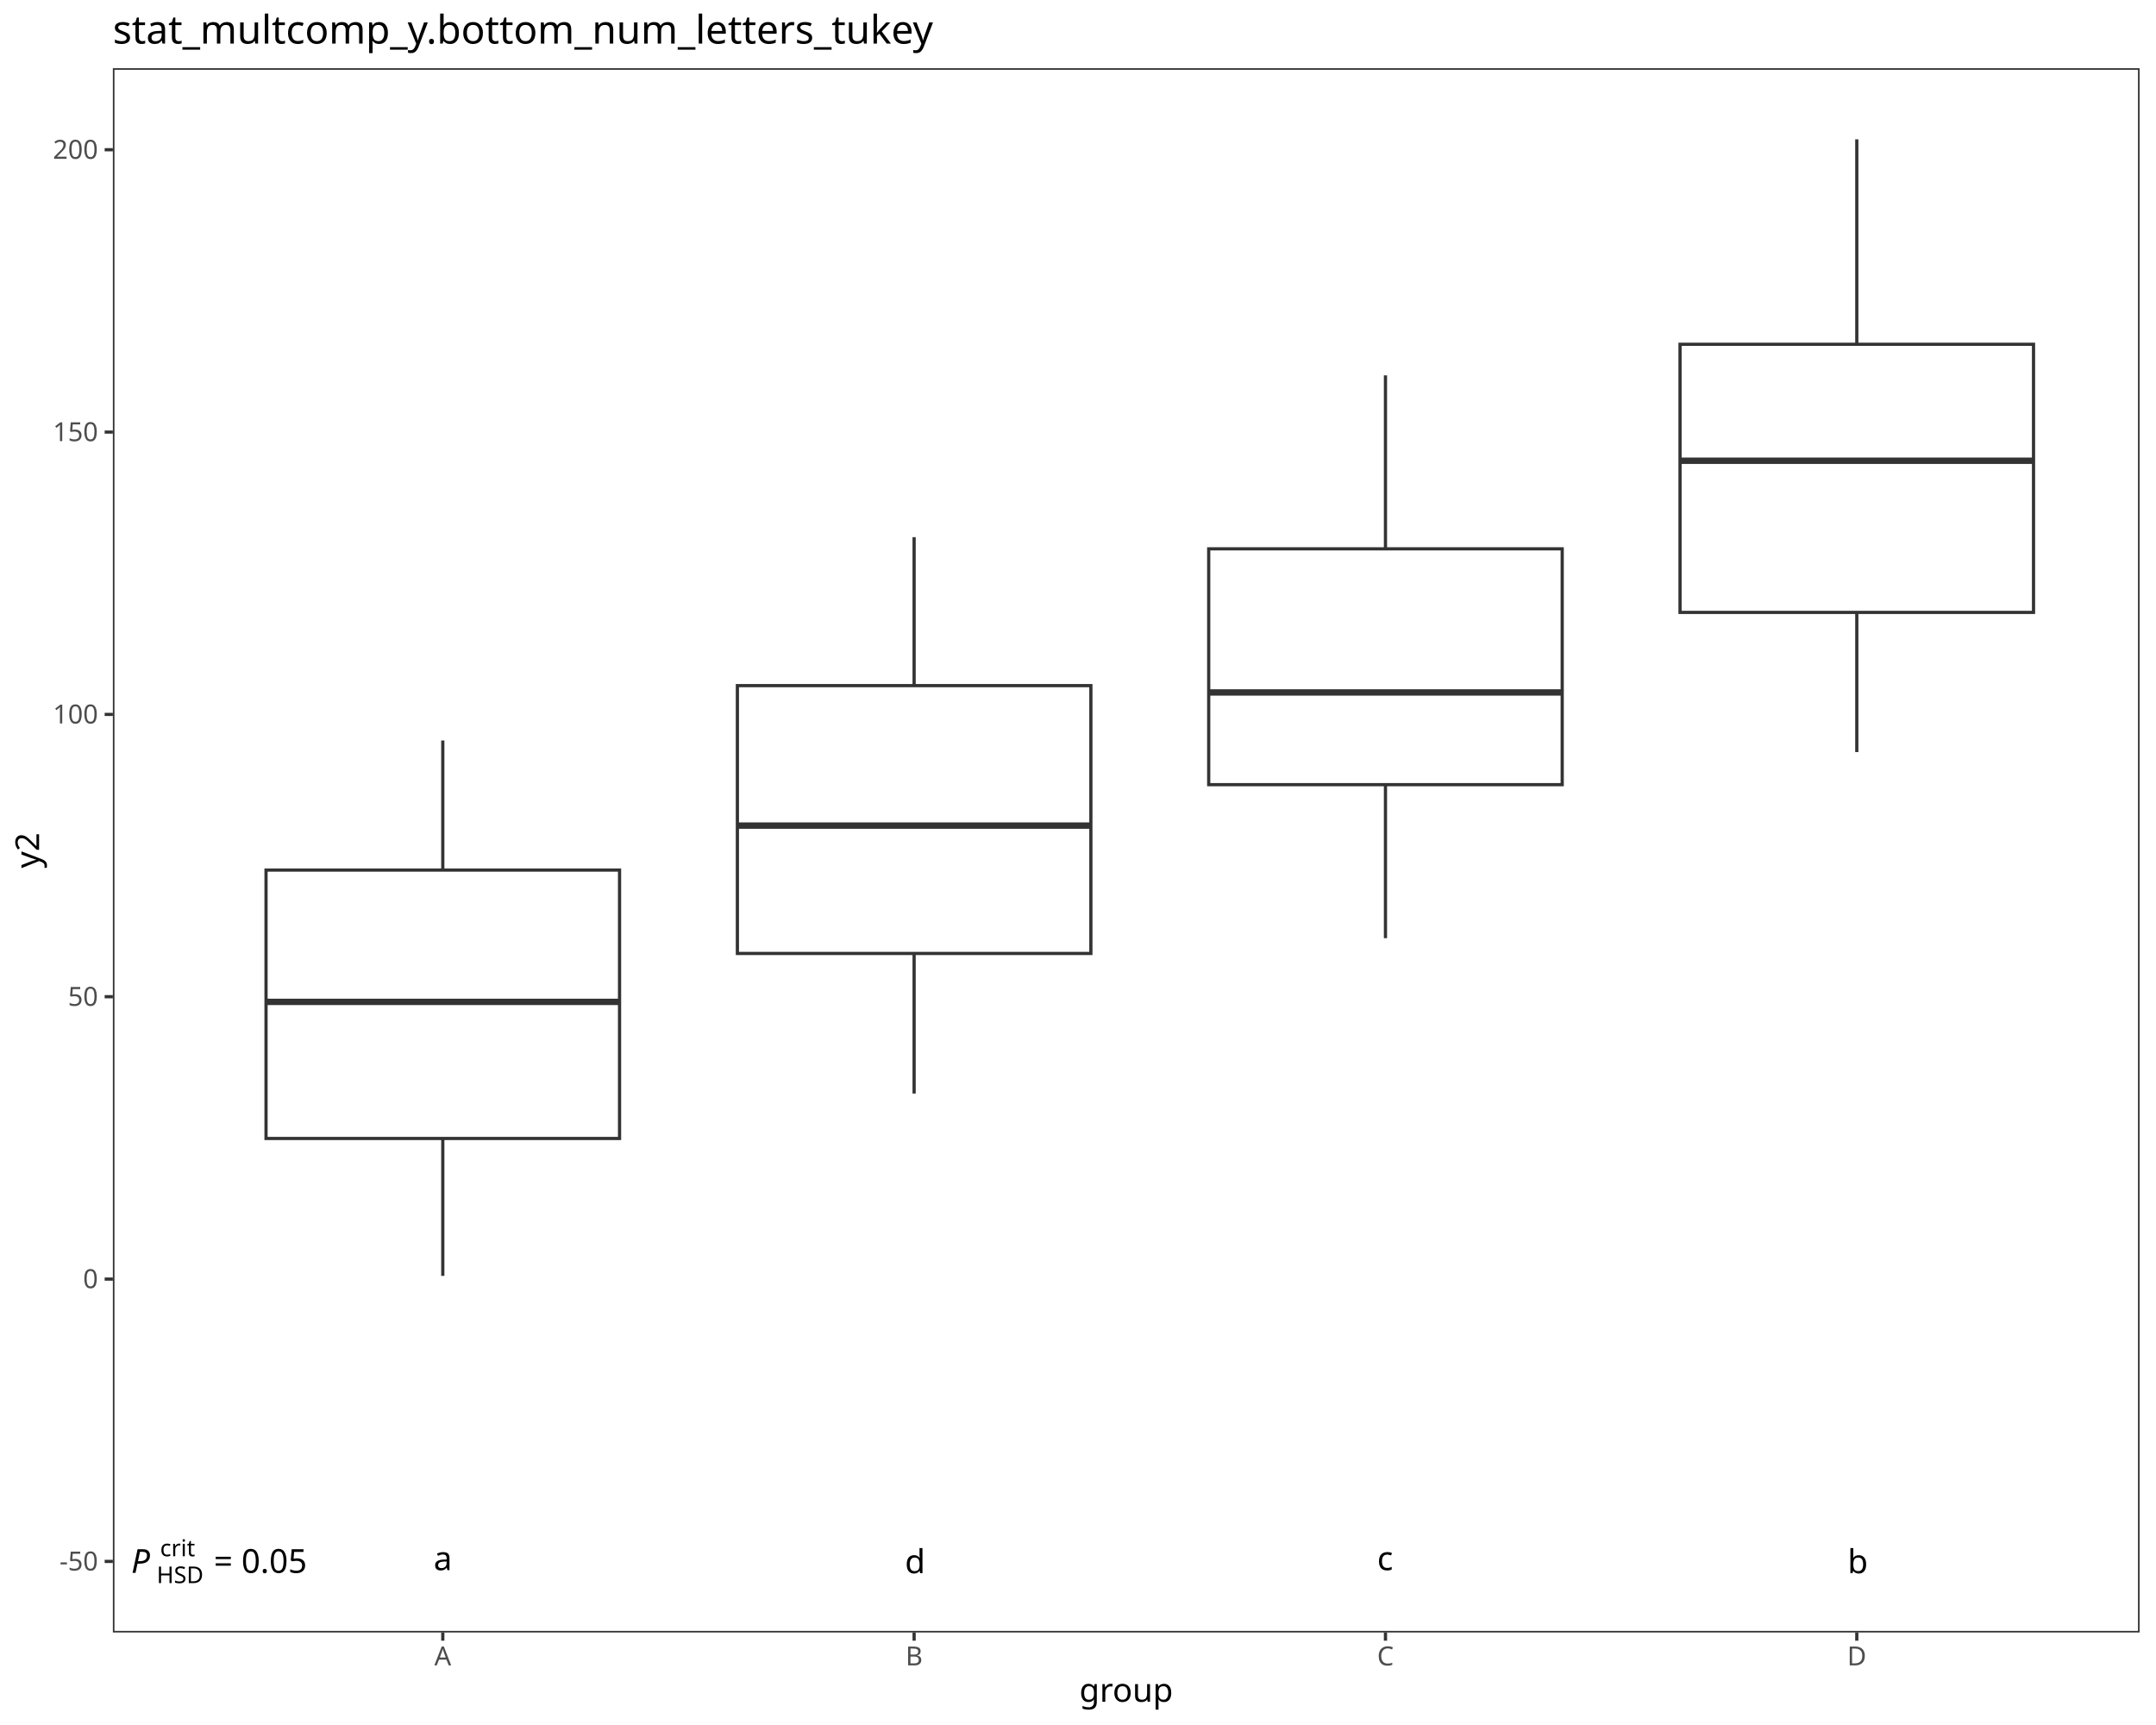
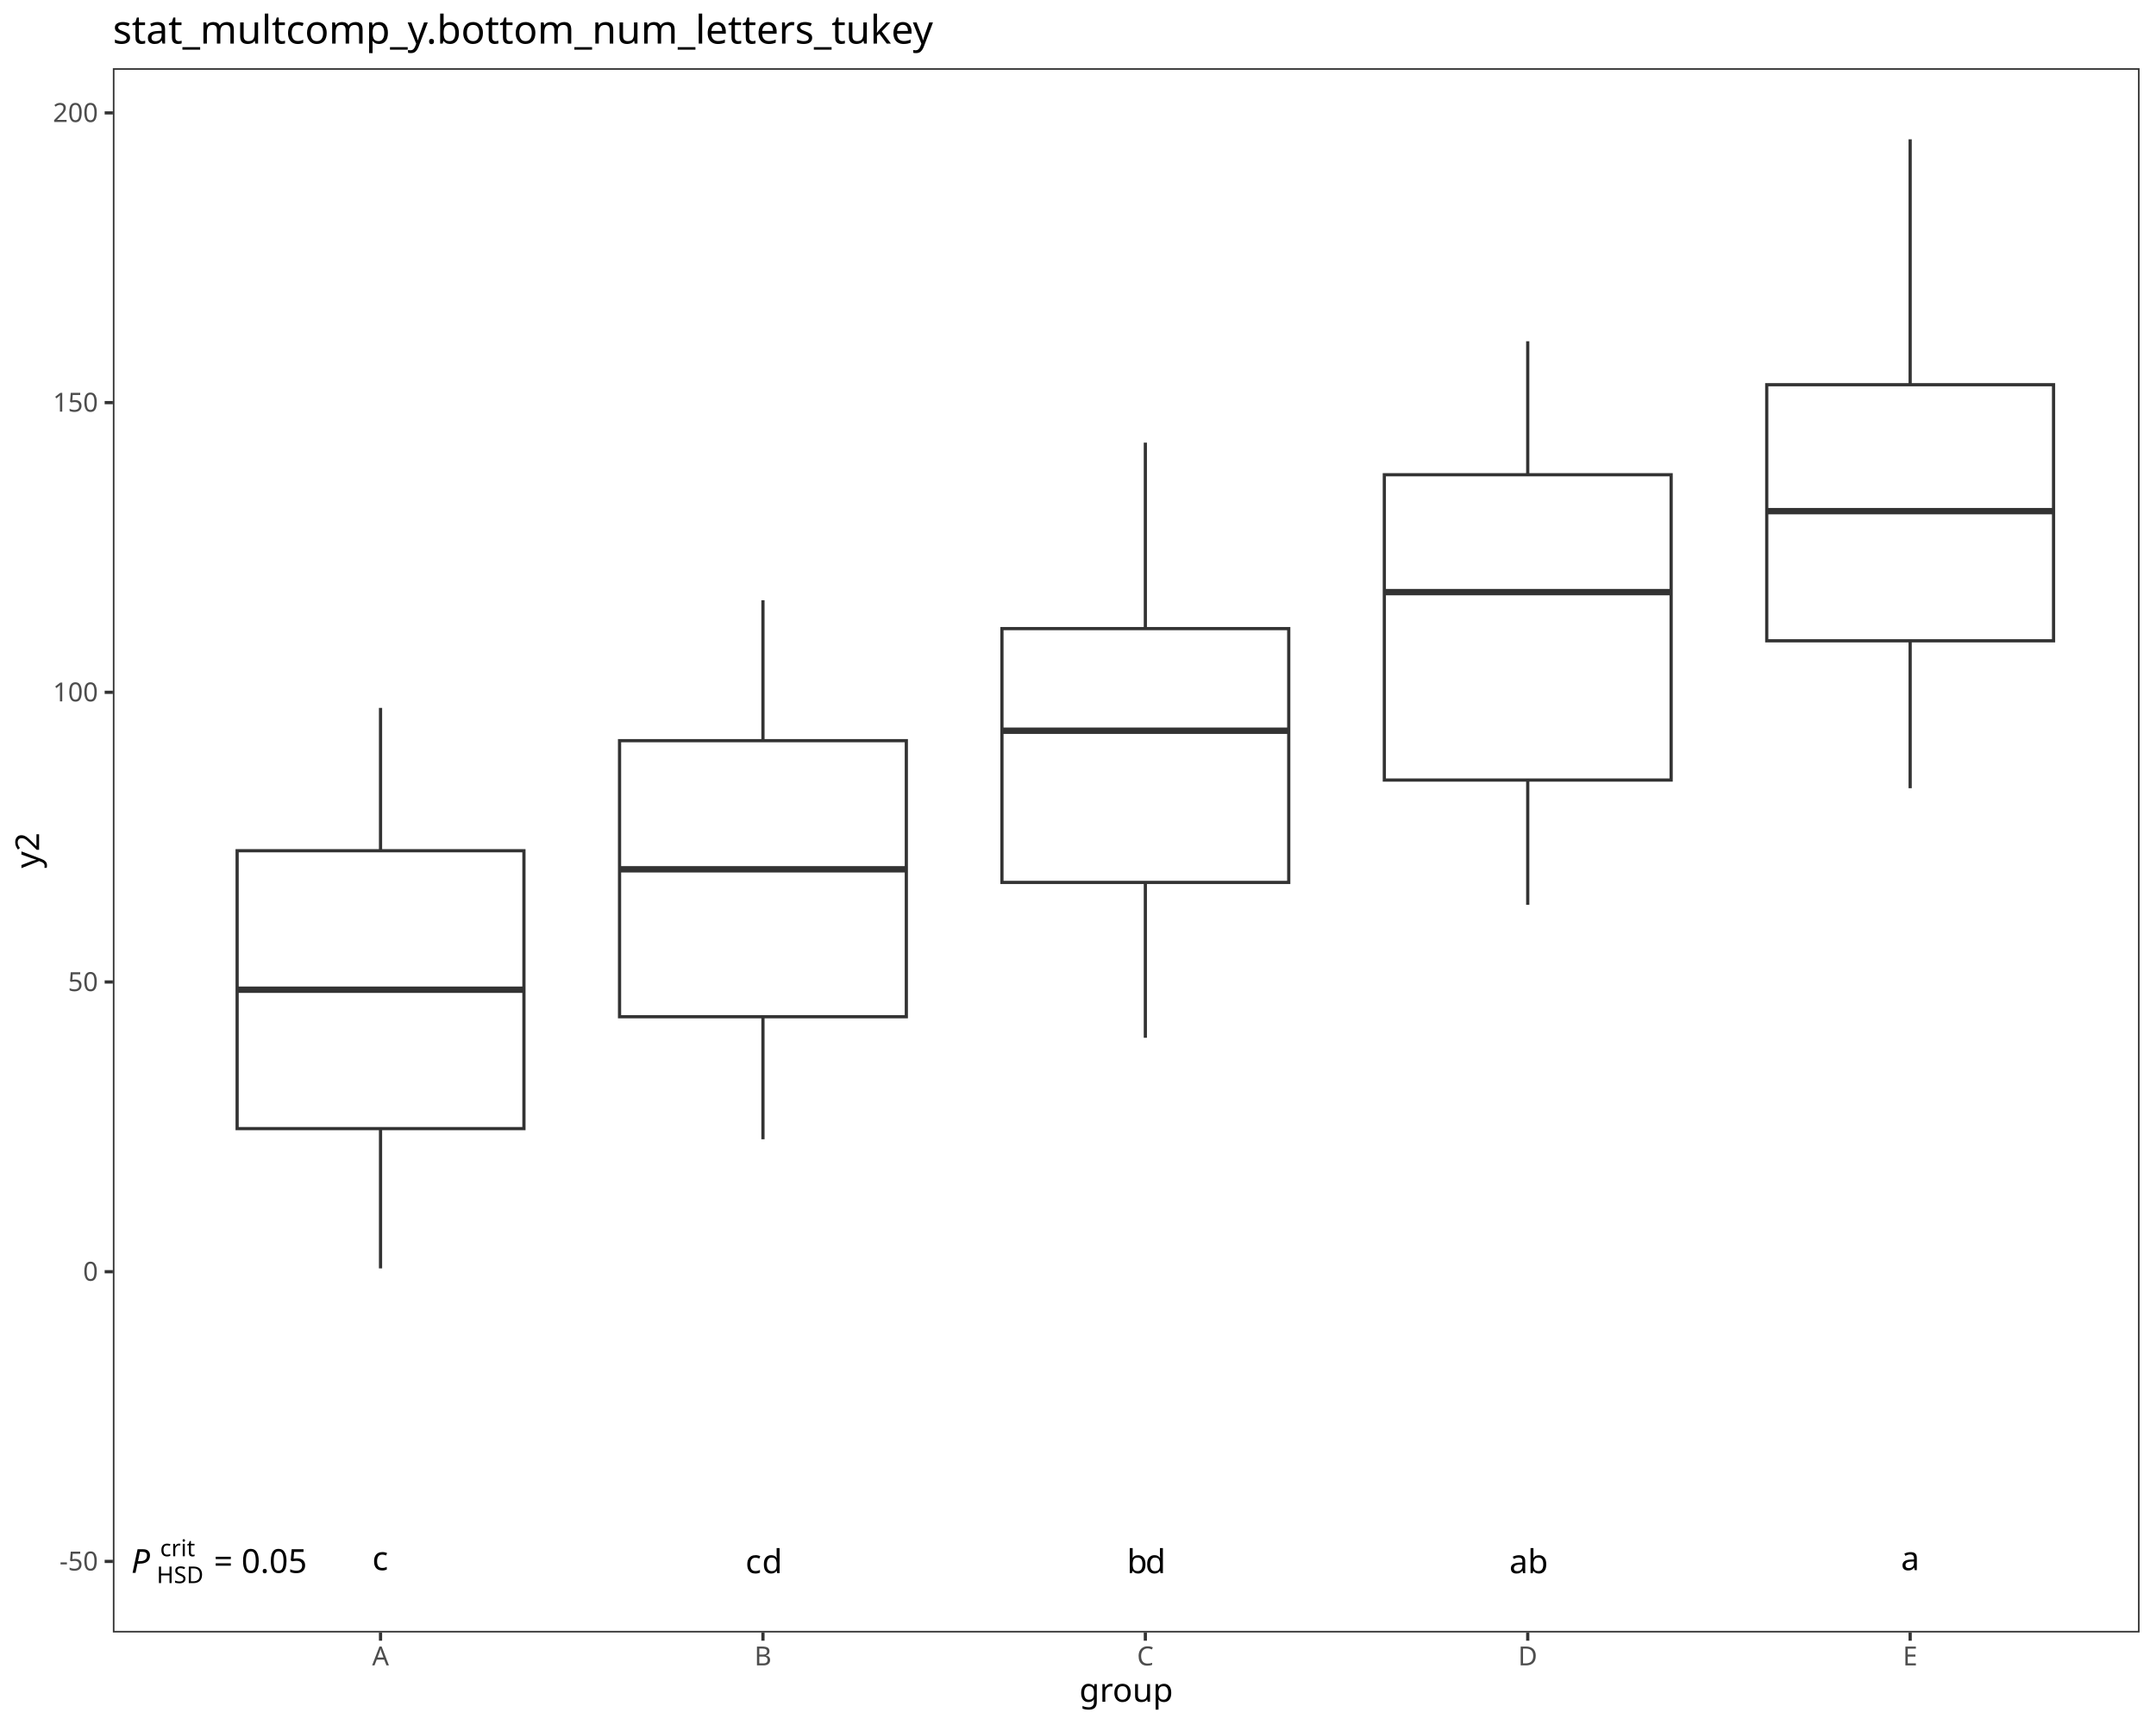
<svg xmlns="http://www.w3.org/2000/svg" class="svglite" data-engine-version="2.0" width="720.00pt" height="576.00pt" viewBox="0 0 720.00 576.00">
  <defs>
    <style type="text/css">
    .svglite line, .svglite polyline, .svglite polygon, .svglite path, .svglite rect, .svglite circle {
      fill: none;
      stroke: #000000;
      stroke-linecap: round;
      stroke-linejoin: round;
      stroke-miterlimit: 10.00;
    }
  </style>
  </defs>
  <rect width="100%" height="100%" style="stroke: none; fill: #FFFFFF;" />
  <defs>
    <clipPath id="cpMC4wMHw3MjAuMDB8MC4wMHw1NzYuMDA=">
      <rect x="0.00" y="0.00" width="720.00" height="576.00" />
    </clipPath>
  </defs>
  <g clip-path="url(#cpMC4wMHw3MjAuMDB8MC4wMHw1NzYuMDA=)">
    <rect x="0.00" y="0.00" width="720.00" height="576.00" style="stroke-width: 1.07; stroke: #FFFFFF; fill: #FFFFFF;" />
  </g>
  <defs>
    <clipPath id="cpMzcuNjl8NzE0LjUyfDIyLjc4fDU0NS4xMQ==">
      <rect x="37.69" y="22.78" width="676.83" height="522.33" />
    </clipPath>
  </defs>
  <g clip-path="url(#cpMzcuNjl8NzE0LjUyfDIyLjc4fDU0NS4xMQ==)">
    <rect x="37.69" y="22.78" width="676.83" height="522.33" style="stroke-width: 1.07; stroke: none; fill: #FFFFFF;" />
-     <line x1="147.87" y1="290.53" x2="147.87" y2="247.26" style="stroke-width: 1.07; stroke: #333333; stroke-linecap: butt;" />
-     <line x1="147.87" y1="380.15" x2="147.87" y2="426.02" style="stroke-width: 1.07; stroke: #333333; stroke-linecap: butt;" />
-     <polygon points="88.84,290.53 88.84,380.15 206.90,380.15 206.90,290.53 88.84,290.53 " style="stroke-width: 1.07; stroke: #333333; stroke-linecap: butt; stroke-linejoin: miter; fill: #FFFFFF;" />
-     <line x1="88.84" y1="334.54" x2="206.90" y2="334.54" style="stroke-width: 2.13; stroke: #333333; stroke-linecap: butt; stroke-linejoin: miter;" />
-     <line x1="305.27" y1="228.94" x2="305.27" y2="179.37" style="stroke-width: 1.07; stroke: #333333; stroke-linecap: butt;" />
-     <line x1="305.27" y1="318.37" x2="305.27" y2="365.14" style="stroke-width: 1.07; stroke: #333333; stroke-linecap: butt;" />
-     <polygon points="246.25,228.94 246.25,318.37 364.30,318.37 364.30,228.94 246.25,228.94 " style="stroke-width: 1.07; stroke: #333333; stroke-linecap: butt; stroke-linejoin: miter; fill: #FFFFFF;" />
-     <line x1="246.25" y1="275.68" x2="364.30" y2="275.68" style="stroke-width: 2.13; stroke: #333333; stroke-linecap: butt; stroke-linejoin: miter;" />
-     <line x1="462.68" y1="183.26" x2="462.68" y2="125.34" style="stroke-width: 1.07; stroke: #333333; stroke-linecap: butt;" />
-     <line x1="462.68" y1="262.01" x2="462.68" y2="313.27" style="stroke-width: 1.07; stroke: #333333; stroke-linecap: butt;" />
-     <polygon points="403.65,183.26 403.65,262.01 521.70,262.01 521.70,183.26 403.65,183.26 " style="stroke-width: 1.07; stroke: #333333; stroke-linecap: butt; stroke-linejoin: miter; fill: #FFFFFF;" />
-     <line x1="403.65" y1="231.22" x2="521.70" y2="231.22" style="stroke-width: 2.13; stroke: #333333; stroke-linecap: butt; stroke-linejoin: miter;" />
-     <line x1="620.08" y1="114.96" x2="620.08" y2="46.53" style="stroke-width: 1.07; stroke: #333333; stroke-linecap: butt;" />
-     <line x1="620.08" y1="204.49" x2="620.08" y2="251.14" style="stroke-width: 1.07; stroke: #333333; stroke-linecap: butt;" />
-     <polygon points="561.05,114.96 561.05,204.49 679.10,204.49 679.10,114.96 561.05,114.96 " style="stroke-width: 1.07; stroke: #333333; stroke-linecap: butt; stroke-linejoin: miter; fill: #FFFFFF;" />
-     <line x1="561.05" y1="153.85" x2="679.10" y2="153.85" style="stroke-width: 2.13; stroke: #333333; stroke-linecap: butt; stroke-linejoin: miter;" />
+     <line x1="127.08" y1="284.07" x2="127.08" y2="236.38" style="stroke-width: 1.07; stroke: #333333; stroke-linecap: butt;" />
+     <line x1="127.08" y1="376.86" x2="127.08" y2="423.53" style="stroke-width: 1.07; stroke: #333333; stroke-linecap: butt;" />
+     <polygon points="79.19,284.07 79.19,376.86 174.97,376.86 174.97,284.07 79.19,284.07 " style="stroke-width: 1.07; stroke: #333333; stroke-linecap: butt; stroke-linejoin: miter; fill: #FFFFFF;" />
+     <line x1="79.19" y1="330.48" x2="174.97" y2="330.48" style="stroke-width: 2.13; stroke: #333333; stroke-linecap: butt; stroke-linejoin: miter;" />
+     <line x1="254.79" y1="247.32" x2="254.79" y2="200.43" style="stroke-width: 1.07; stroke: #333333; stroke-linecap: butt;" />
+     <line x1="254.79" y1="339.50" x2="254.79" y2="380.41" style="stroke-width: 1.07; stroke: #333333; stroke-linecap: butt;" />
+     <polygon points="206.90,247.32 206.90,339.50 302.67,339.50 302.67,247.32 206.90,247.32 " style="stroke-width: 1.07; stroke: #333333; stroke-linecap: butt; stroke-linejoin: miter; fill: #FFFFFF;" />
+     <line x1="206.90" y1="290.27" x2="302.67" y2="290.27" style="stroke-width: 2.13; stroke: #333333; stroke-linecap: butt; stroke-linejoin: miter;" />
+     <line x1="382.49" y1="209.90" x2="382.49" y2="147.81" style="stroke-width: 1.07; stroke: #333333; stroke-linecap: butt;" />
+     <line x1="382.49" y1="294.65" x2="382.49" y2="346.53" style="stroke-width: 1.07; stroke: #333333; stroke-linecap: butt;" />
+     <polygon points="334.60,209.90 334.60,294.65 430.38,294.65 430.38,209.90 334.60,209.90 " style="stroke-width: 1.07; stroke: #333333; stroke-linecap: butt; stroke-linejoin: miter; fill: #FFFFFF;" />
+     <line x1="334.60" y1="244.00" x2="430.38" y2="244.00" style="stroke-width: 2.13; stroke: #333333; stroke-linecap: butt; stroke-linejoin: miter;" />
+     <line x1="510.19" y1="158.52" x2="510.19" y2="113.96" style="stroke-width: 1.07; stroke: #333333; stroke-linecap: butt;" />
+     <line x1="510.19" y1="260.47" x2="510.19" y2="302.13" style="stroke-width: 1.07; stroke: #333333; stroke-linecap: butt;" />
+     <polygon points="462.30,158.52 462.30,260.47 558.08,260.47 558.08,158.52 462.30,158.52 " style="stroke-width: 1.07; stroke: #333333; stroke-linecap: butt; stroke-linejoin: miter; fill: #FFFFFF;" />
+     <line x1="462.30" y1="197.72" x2="558.08" y2="197.72" style="stroke-width: 2.13; stroke: #333333; stroke-linecap: butt; stroke-linejoin: miter;" />
+     <line x1="637.90" y1="128.46" x2="637.90" y2="46.53" style="stroke-width: 1.07; stroke: #333333; stroke-linecap: butt;" />
+     <line x1="637.90" y1="213.97" x2="637.90" y2="263.19" style="stroke-width: 1.07; stroke: #333333; stroke-linecap: butt;" />
+     <polygon points="590.01,128.46 590.01,213.97 685.79,213.97 685.79,128.46 590.01,128.46 " style="stroke-width: 1.07; stroke: #333333; stroke-linecap: butt; stroke-linejoin: miter; fill: #FFFFFF;" />
+     <line x1="590.01" y1="170.68" x2="685.79" y2="170.68" style="stroke-width: 2.13; stroke: #333333; stroke-linecap: butt; stroke-linejoin: miter;" />
    <text x="37.69" y="525.20" style="font-size: 11.04px; font-family: sans;" textLength="6.13px" lengthAdjust="spacingAndGlyphs">  </text>
    <text x="43.82" y="525.20" style="font-size: 11.04px; font-style: italic; font-family: sans;" textLength="7.37px" lengthAdjust="spacingAndGlyphs">P</text>
    <text x="52.33" y="528.62" style="font-size: 7.73px; font-family: sans;" textLength="16.32px" lengthAdjust="spacingAndGlyphs">HSD</text>
    <text x="53.47" y="519.65" style="font-size: 7.73px; font-family: sans;" textLength="10.30px" lengthAdjust="spacingAndGlyphs">crit</text>
    <text x="68.65" y="525.20" style="font-size: 11.04px; font-family: sans;" textLength="2.76px" lengthAdjust="spacingAndGlyphs"> </text>
    <text x="71.41" y="525.20" style="font-size: 11.04px; font-family: sans;" textLength="6.45px" lengthAdjust="spacingAndGlyphs">=</text>
    <text x="77.86" y="525.20" style="font-size: 11.04px; font-family: sans;" textLength="2.76px" lengthAdjust="spacingAndGlyphs"> </text>
    <text x="80.62" y="525.20" style="font-size: 11.04px; font-family: sans;" textLength="21.49px" lengthAdjust="spacingAndGlyphs">0.05</text>
-     <text x="144.80" y="524.29" style="font-size: 11.04px; font-family: sans;" textLength="6.14px" lengthAdjust="spacingAndGlyphs">a</text>
-     <text x="302.20" y="525.32" style="font-size: 11.04px; font-family: sans;" textLength="6.14px" lengthAdjust="spacingAndGlyphs">d</text>
-     <text x="459.91" y="524.29" style="font-size: 11.04px; font-family: sans;" textLength="5.52px" lengthAdjust="spacingAndGlyphs">c</text>
-     <text x="617.01" y="525.32" style="font-size: 11.04px; font-family: sans;" textLength="6.14px" lengthAdjust="spacingAndGlyphs">b</text>
+     <text x="124.32" y="524.29" style="font-size: 11.04px; font-family: sans;" textLength="5.52px" lengthAdjust="spacingAndGlyphs">c</text>
+     <text x="248.95" y="525.32" style="font-size: 11.04px; font-family: sans;" textLength="5.52px" lengthAdjust="spacingAndGlyphs">c</text>
+     <text x="254.48" y="525.32" style="font-size: 11.04px; font-family: sans;" textLength="6.14px" lengthAdjust="spacingAndGlyphs">d</text>
+     <text x="376.35" y="525.32" style="font-size: 11.04px; font-family: sans;" textLength="6.14px" lengthAdjust="spacingAndGlyphs">b</text>
+     <text x="382.49" y="525.32" style="font-size: 11.04px; font-family: sans;" textLength="6.14px" lengthAdjust="spacingAndGlyphs">d</text>
+     <text x="504.05" y="525.32" style="font-size: 11.04px; font-family: sans;" textLength="6.14px" lengthAdjust="spacingAndGlyphs">a</text>
+     <text x="510.19" y="525.32" style="font-size: 11.04px; font-family: sans;" textLength="6.14px" lengthAdjust="spacingAndGlyphs">b</text>
+     <text x="634.83" y="524.29" style="font-size: 11.04px; font-family: sans;" textLength="6.14px" lengthAdjust="spacingAndGlyphs">a</text>
    <rect x="37.69" y="22.78" width="676.83" height="522.33" style="stroke-width: 1.07; stroke: #333333;" />
  </g>
  <g clip-path="url(#cpMC4wMHw3MjAuMDB8MC4wMHw1NzYuMDA=)">
    <text x="32.76" y="524.40" text-anchor="end" style="font-size: 8.80px; fill: #4D4D4D; font-family: sans;" textLength="12.72px" lengthAdjust="spacingAndGlyphs">-50</text>
-     <text x="32.76" y="430.12" text-anchor="end" style="font-size: 8.80px; fill: #4D4D4D; font-family: sans;" textLength="4.89px" lengthAdjust="spacingAndGlyphs">0</text>
-     <text x="32.76" y="335.85" text-anchor="end" style="font-size: 8.80px; fill: #4D4D4D; font-family: sans;" textLength="9.79px" lengthAdjust="spacingAndGlyphs">50</text>
-     <text x="32.76" y="241.58" text-anchor="end" style="font-size: 8.80px; fill: #4D4D4D; font-family: sans;" textLength="14.68px" lengthAdjust="spacingAndGlyphs">100</text>
-     <text x="32.76" y="147.30" text-anchor="end" style="font-size: 8.80px; fill: #4D4D4D; font-family: sans;" textLength="14.68px" lengthAdjust="spacingAndGlyphs">150</text>
-     <text x="32.76" y="53.03" text-anchor="end" style="font-size: 8.80px; fill: #4D4D4D; font-family: sans;" textLength="14.68px" lengthAdjust="spacingAndGlyphs">200</text>
+     <text x="32.76" y="427.66" text-anchor="end" style="font-size: 8.80px; fill: #4D4D4D; font-family: sans;" textLength="4.89px" lengthAdjust="spacingAndGlyphs">0</text>
+     <text x="32.76" y="330.93" text-anchor="end" style="font-size: 8.80px; fill: #4D4D4D; font-family: sans;" textLength="9.79px" lengthAdjust="spacingAndGlyphs">50</text>
+     <text x="32.76" y="234.20" text-anchor="end" style="font-size: 8.80px; fill: #4D4D4D; font-family: sans;" textLength="14.68px" lengthAdjust="spacingAndGlyphs">100</text>
+     <text x="32.76" y="137.46" text-anchor="end" style="font-size: 8.80px; fill: #4D4D4D; font-family: sans;" textLength="14.68px" lengthAdjust="spacingAndGlyphs">150</text>
+     <text x="32.76" y="40.73" text-anchor="end" style="font-size: 8.80px; fill: #4D4D4D; font-family: sans;" textLength="14.68px" lengthAdjust="spacingAndGlyphs">200</text>
    <polyline points="34.95,521.37 37.69,521.37 " style="stroke-width: 1.07; stroke: #333333; stroke-linecap: butt;" />
-     <polyline points="34.95,427.10 37.69,427.10 " style="stroke-width: 1.07; stroke: #333333; stroke-linecap: butt;" />
-     <polyline points="34.95,332.82 37.69,332.82 " style="stroke-width: 1.07; stroke: #333333; stroke-linecap: butt;" />
-     <polyline points="34.95,238.55 37.69,238.55 " style="stroke-width: 1.07; stroke: #333333; stroke-linecap: butt;" />
-     <polyline points="34.95,144.28 37.69,144.28 " style="stroke-width: 1.07; stroke: #333333; stroke-linecap: butt;" />
-     <polyline points="34.95,50.00 37.69,50.00 " style="stroke-width: 1.07; stroke: #333333; stroke-linecap: butt;" />
-     <polyline points="147.87,547.85 147.87,545.11 " style="stroke-width: 1.07; stroke: #333333; stroke-linecap: butt;" />
-     <polyline points="305.27,547.85 305.27,545.11 " style="stroke-width: 1.07; stroke: #333333; stroke-linecap: butt;" />
-     <polyline points="462.68,547.85 462.68,545.11 " style="stroke-width: 1.07; stroke: #333333; stroke-linecap: butt;" />
-     <polyline points="620.08,547.85 620.08,545.11 " style="stroke-width: 1.07; stroke: #333333; stroke-linecap: butt;" />
-     <text x="147.87" y="556.10" text-anchor="middle" style="font-size: 8.80px; fill: #4D4D4D; font-family: sans;" textLength="5.87px" lengthAdjust="spacingAndGlyphs">A</text>
-     <text x="305.27" y="556.10" text-anchor="middle" style="font-size: 8.80px; fill: #4D4D4D; font-family: sans;" textLength="5.87px" lengthAdjust="spacingAndGlyphs">B</text>
-     <text x="462.68" y="556.10" text-anchor="middle" style="font-size: 8.80px; fill: #4D4D4D; font-family: sans;" textLength="6.36px" lengthAdjust="spacingAndGlyphs">C</text>
-     <text x="620.08" y="556.10" text-anchor="middle" style="font-size: 8.80px; fill: #4D4D4D; font-family: sans;" textLength="6.36px" lengthAdjust="spacingAndGlyphs">D</text>
+     <polyline points="34.95,424.64 37.69,424.64 " style="stroke-width: 1.07; stroke: #333333; stroke-linecap: butt;" />
+     <polyline points="34.95,327.90 37.69,327.90 " style="stroke-width: 1.07; stroke: #333333; stroke-linecap: butt;" />
+     <polyline points="34.95,231.17 37.69,231.17 " style="stroke-width: 1.07; stroke: #333333; stroke-linecap: butt;" />
+     <polyline points="34.95,134.44 37.69,134.44 " style="stroke-width: 1.07; stroke: #333333; stroke-linecap: butt;" />
+     <polyline points="34.95,37.70 37.69,37.70 " style="stroke-width: 1.07; stroke: #333333; stroke-linecap: butt;" />
+     <polyline points="127.08,547.85 127.08,545.11 " style="stroke-width: 1.07; stroke: #333333; stroke-linecap: butt;" />
+     <polyline points="254.79,547.85 254.79,545.11 " style="stroke-width: 1.07; stroke: #333333; stroke-linecap: butt;" />
+     <polyline points="382.49,547.85 382.49,545.11 " style="stroke-width: 1.07; stroke: #333333; stroke-linecap: butt;" />
+     <polyline points="510.19,547.85 510.19,545.11 " style="stroke-width: 1.07; stroke: #333333; stroke-linecap: butt;" />
+     <polyline points="637.90,547.85 637.90,545.11 " style="stroke-width: 1.07; stroke: #333333; stroke-linecap: butt;" />
+     <text x="127.08" y="556.10" text-anchor="middle" style="font-size: 8.80px; fill: #4D4D4D; font-family: sans;" textLength="5.87px" lengthAdjust="spacingAndGlyphs">A</text>
+     <text x="254.79" y="556.10" text-anchor="middle" style="font-size: 8.80px; fill: #4D4D4D; font-family: sans;" textLength="5.87px" lengthAdjust="spacingAndGlyphs">B</text>
+     <text x="382.49" y="556.10" text-anchor="middle" style="font-size: 8.80px; fill: #4D4D4D; font-family: sans;" textLength="6.36px" lengthAdjust="spacingAndGlyphs">C</text>
+     <text x="510.19" y="556.10" text-anchor="middle" style="font-size: 8.80px; fill: #4D4D4D; font-family: sans;" textLength="6.36px" lengthAdjust="spacingAndGlyphs">D</text>
+     <text x="637.90" y="556.10" text-anchor="middle" style="font-size: 8.80px; fill: #4D4D4D; font-family: sans;" textLength="5.87px" lengthAdjust="spacingAndGlyphs">E</text>
    <text x="376.10" y="568.24" text-anchor="middle" style="font-size: 11.00px; font-family: sans;" textLength="28.14px" lengthAdjust="spacingAndGlyphs">group</text>
    <text transform="translate(13.05,283.95) rotate(-90)" text-anchor="middle" style="font-size: 11.00px; font-family: sans;" textLength="11.62px" lengthAdjust="spacingAndGlyphs">y2</text>
    <text x="37.69" y="14.56" style="font-size: 13.20px; font-family: sans;" textLength="259.05px" lengthAdjust="spacingAndGlyphs">stat_multcomp_y.bottom_num_letters_tukey</text>
  </g>
</svg>
